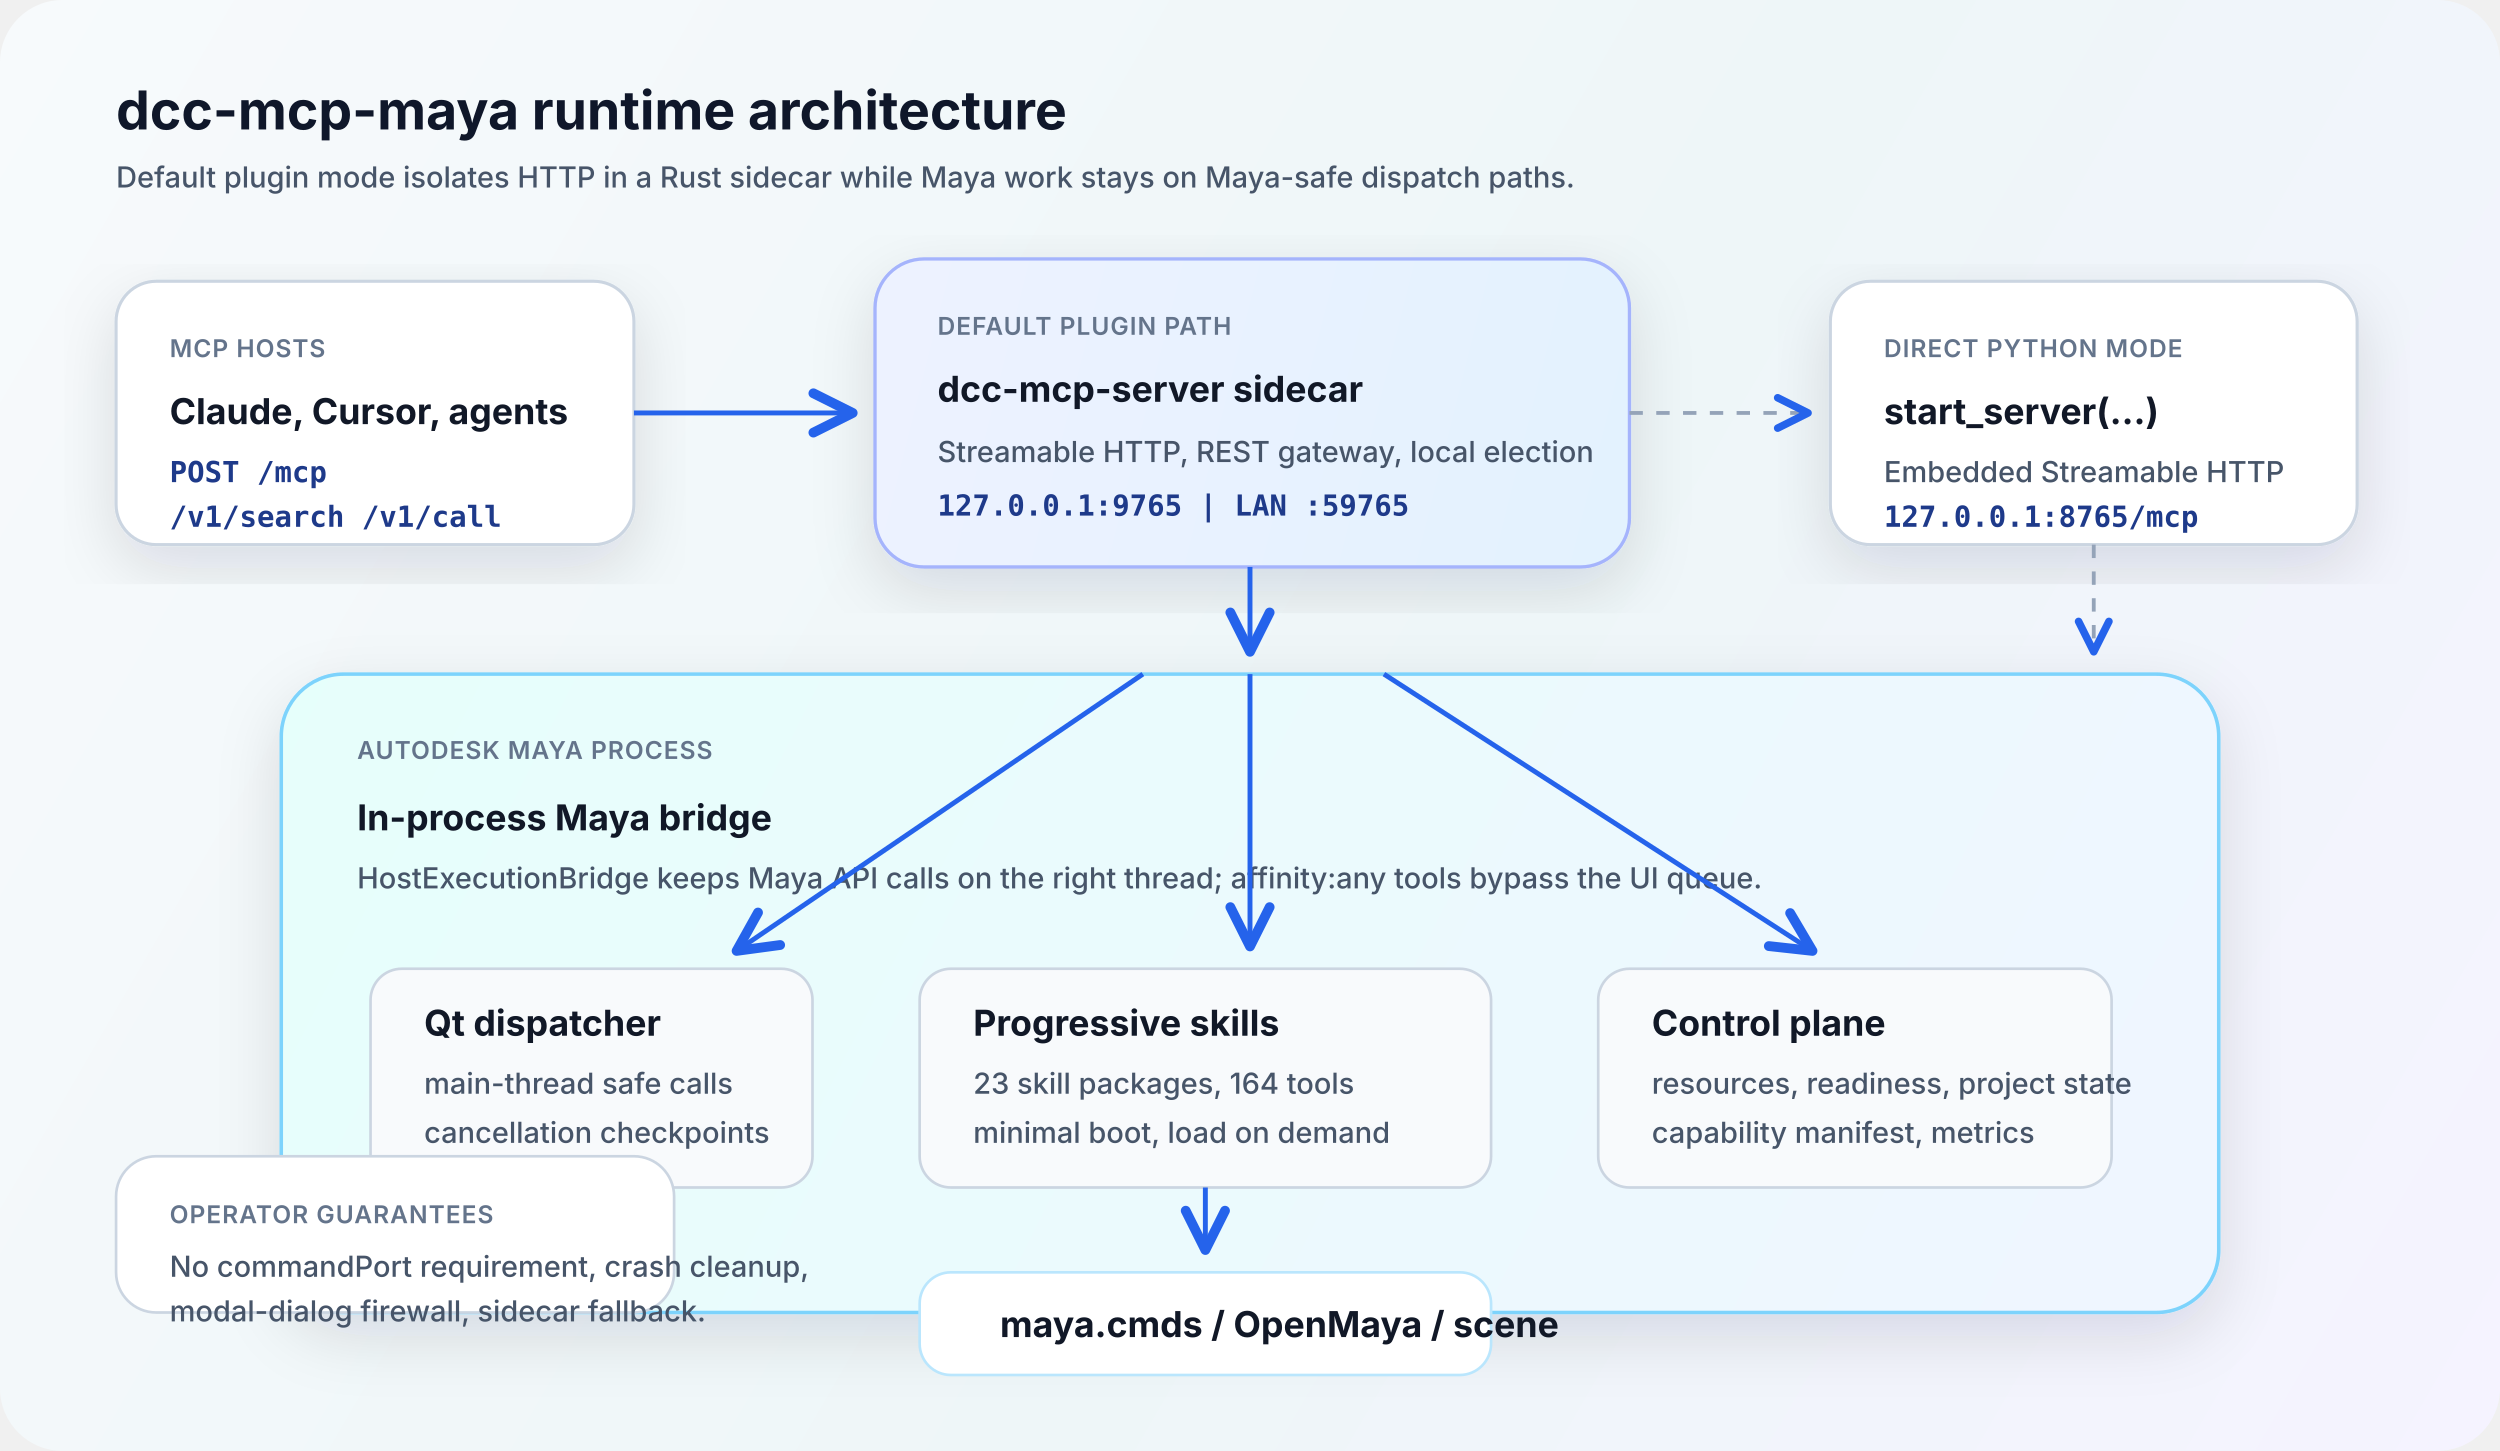
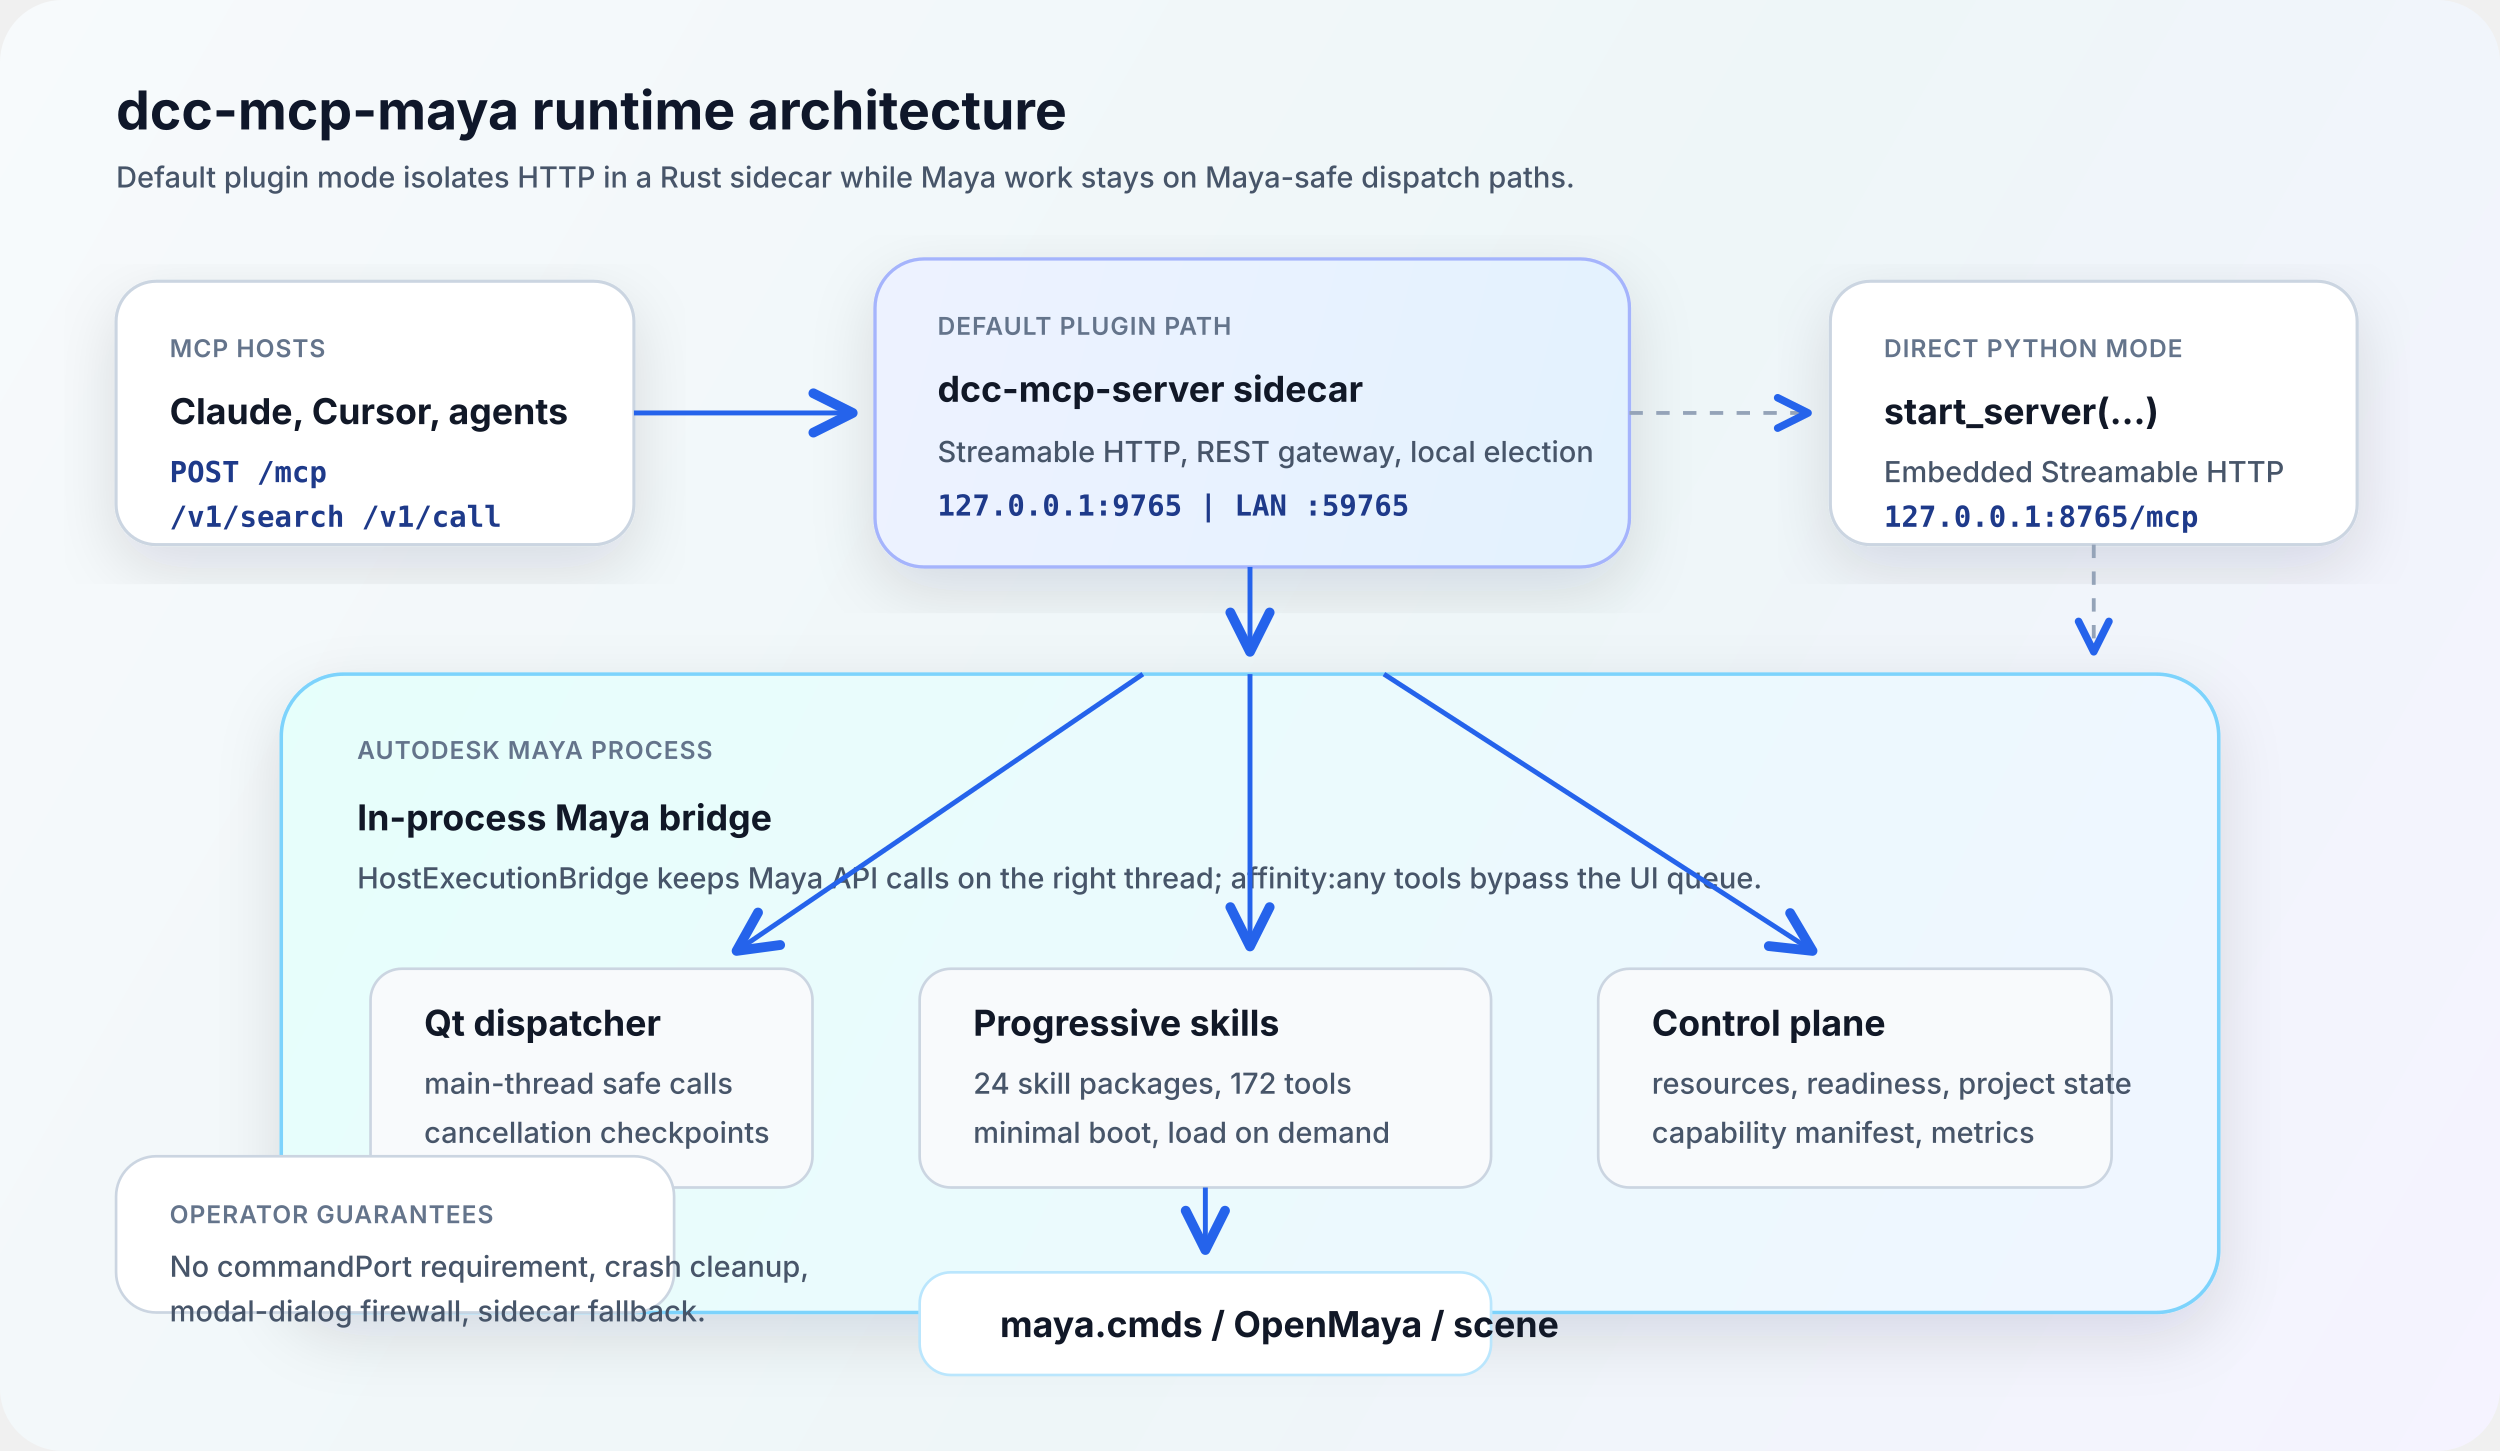
<svg xmlns="http://www.w3.org/2000/svg" width="1120" height="650" viewBox="0 0 1120 650" fill="none" role="img" aria-labelledby="title desc">
  <defs>
    <linearGradient id="bg" x1="0" y1="0" x2="1120" y2="650" gradientUnits="userSpaceOnUse">
      <stop offset="0" stop-color="#F7FAFC" />
      <stop offset="0.56" stop-color="#EEF6F8" />
      <stop offset="1" stop-color="#F5F3FF" />
    </linearGradient>
    <linearGradient id="maya" x1="150" y1="190" x2="940" y2="590" gradientUnits="userSpaceOnUse">
      <stop offset="0" stop-color="#E6FFFB" />
      <stop offset="1" stop-color="#EFF6FF" />
    </linearGradient>
    <linearGradient id="sidecar" x1="385" y1="76" x2="840" y2="190" gradientUnits="userSpaceOnUse">
      <stop offset="0" stop-color="#EEF2FF" />
      <stop offset="1" stop-color="#E0F2FE" />
    </linearGradient>
    <filter id="shadow" x="-10%" y="-15%" width="120%" height="130%" color-interpolation-filters="sRGB">
      <feDropShadow dx="0" dy="10" stdDeviation="14" flood-color="#0F172A" flood-opacity="0.12" />
    </filter>
    <marker id="arrow" markerWidth="12" markerHeight="12" refX="10" refY="6" orient="auto">
      <path d="M2 2L10 6L2 10" stroke="#2563EB" stroke-width="2" stroke-linecap="round" stroke-linejoin="round" />
    </marker>
    <style>
      .title { font: 700 24px Inter, Segoe UI, Arial, sans-serif; fill: #0F172A; }
      .label { font: 700 16px Inter, Segoe UI, Arial, sans-serif; fill: #111827; }
      .small { font: 500 13px Inter, Segoe UI, Arial, sans-serif; fill: #475569; }
      .tiny { font: 600 11px Inter, Segoe UI, Arial, sans-serif; fill: #64748B; letter-spacing: .04em; }
      .code { font: 600 13px Consolas, Menlo, monospace; fill: #1E3A8A; }
      .box { fill: #FFFFFF; stroke: #CBD5E1; stroke-width: 1.4; rx: 18; filter: url(#shadow); }
      .soft { fill: #F8FAFC; stroke: #CBD5E1; stroke-width: 1.2; rx: 14; }
      .line { stroke: #2563EB; stroke-width: 2.2; marker-end: url(#arrow); }
      .muted-line { stroke: #94A3B8; stroke-width: 1.7; stroke-dasharray: 6 6; marker-end: url(#arrow); }
    </style>
  </defs>
  <rect width="1120" height="650" rx="28" fill="url(#bg)" />
  <text x="52" y="58" class="title">dcc-mcp-maya runtime architecture</text>
  <text x="52" y="84" class="small">Default plugin mode isolates HTTP in a Rust sidecar while Maya work stays on Maya-safe dispatch paths.</text>
  <rect x="52" y="126" width="232" height="118" class="box" />
  <text x="76" y="160" class="tiny">MCP HOSTS</text>
  <text x="76" y="190" class="label">Claude, Cursor, agents</text>
  <text x="76" y="216" class="code">POST /mcp</text>
  <text x="76" y="236" class="code">/v1/search /v1/call</text>
  <rect x="392" y="116" width="338" height="138" fill="url(#sidecar)" stroke="#A5B4FC" stroke-width="1.5" rx="22" filter="url(#shadow)" />
  <text x="420" y="150" class="tiny">DEFAULT PLUGIN PATH</text>
  <text x="420" y="180" class="label">dcc-mcp-server sidecar</text>
  <text x="420" y="207" class="small">Streamable HTTP, REST gateway, local election</text>
  <text x="420" y="231" class="code">127.0.0.1:9765  |  LAN :59765</text>
  <rect x="820" y="126" width="236" height="118" class="box" />
  <text x="844" y="160" class="tiny">DIRECT PYTHON MODE</text>
  <text x="844" y="190" class="label">start_server(...)</text>
  <text x="844" y="216" class="small">Embedded Streamable HTTP</text>
  <text x="844" y="236" class="code">127.0.0.1:8765/mcp</text>
  <rect x="126" y="302" width="868" height="286" fill="url(#maya)" stroke="#7DD3FC" stroke-width="1.6" rx="28" filter="url(#shadow)" />
  <text x="160" y="340" class="tiny">AUTODESK MAYA PROCESS</text>
  <text x="160" y="372" class="label">In-process Maya bridge</text>
  <text x="160" y="398" class="small">HostExecutionBridge keeps Maya API calls on the right thread; affinity:any tools bypass the UI queue.</text>
  <rect x="166" y="434" width="198" height="98" class="soft" />
  <text x="190" y="464" class="label">Qt dispatcher</text>
  <text x="190" y="490" class="small">main-thread safe calls</text>
  <text x="190" y="512" class="small">cancellation checkpoints</text>
  <rect x="412" y="434" width="256" height="98" class="soft" />
  <text x="436" y="464" class="label">Progressive skills</text>
-   <text x="436" y="490" class="small">23 skill packages, 164 tools</text>
+   <text x="436" y="490" class="small">24 skill packages, 172 tools</text>
  <text x="436" y="512" class="small">minimal boot, load on demand</text>
  <rect x="716" y="434" width="230" height="98" class="soft" />
  <text x="740" y="464" class="label">Control plane</text>
  <text x="740" y="490" class="small">resources, readiness, project state</text>
  <text x="740" y="512" class="small">capability manifest, metrics</text>
  <rect x="412" y="570" width="256" height="46" fill="#FFFFFF" stroke="#BAE6FD" stroke-width="1.2" rx="14" />
  <text x="448" y="599" class="label">maya.cmds / OpenMaya / scene</text>
  <path d="M284 185H382" class="line" />
  <path d="M730 185H810" class="muted-line" />
  <path d="M560 254V292" class="line" />
  <path d="M512 302L330 426" class="line" />
  <path d="M560 302V424" class="line" />
  <path d="M620 302L812 426" class="line" />
  <path d="M540 532V560" class="line" />
  <path d="M938 244V292" class="muted-line" />
  <rect x="52" y="518" width="250" height="70" fill="#FFFFFF" stroke="#CBD5E1" stroke-width="1.2" rx="18" />
  <text x="76" y="548" class="tiny">OPERATOR GUARANTEES</text>
  <text x="76" y="572" class="small">No commandPort requirement, crash cleanup,</text>
  <text x="76" y="592" class="small">modal-dialog firewall, sidecar fallback.</text>
</svg>
